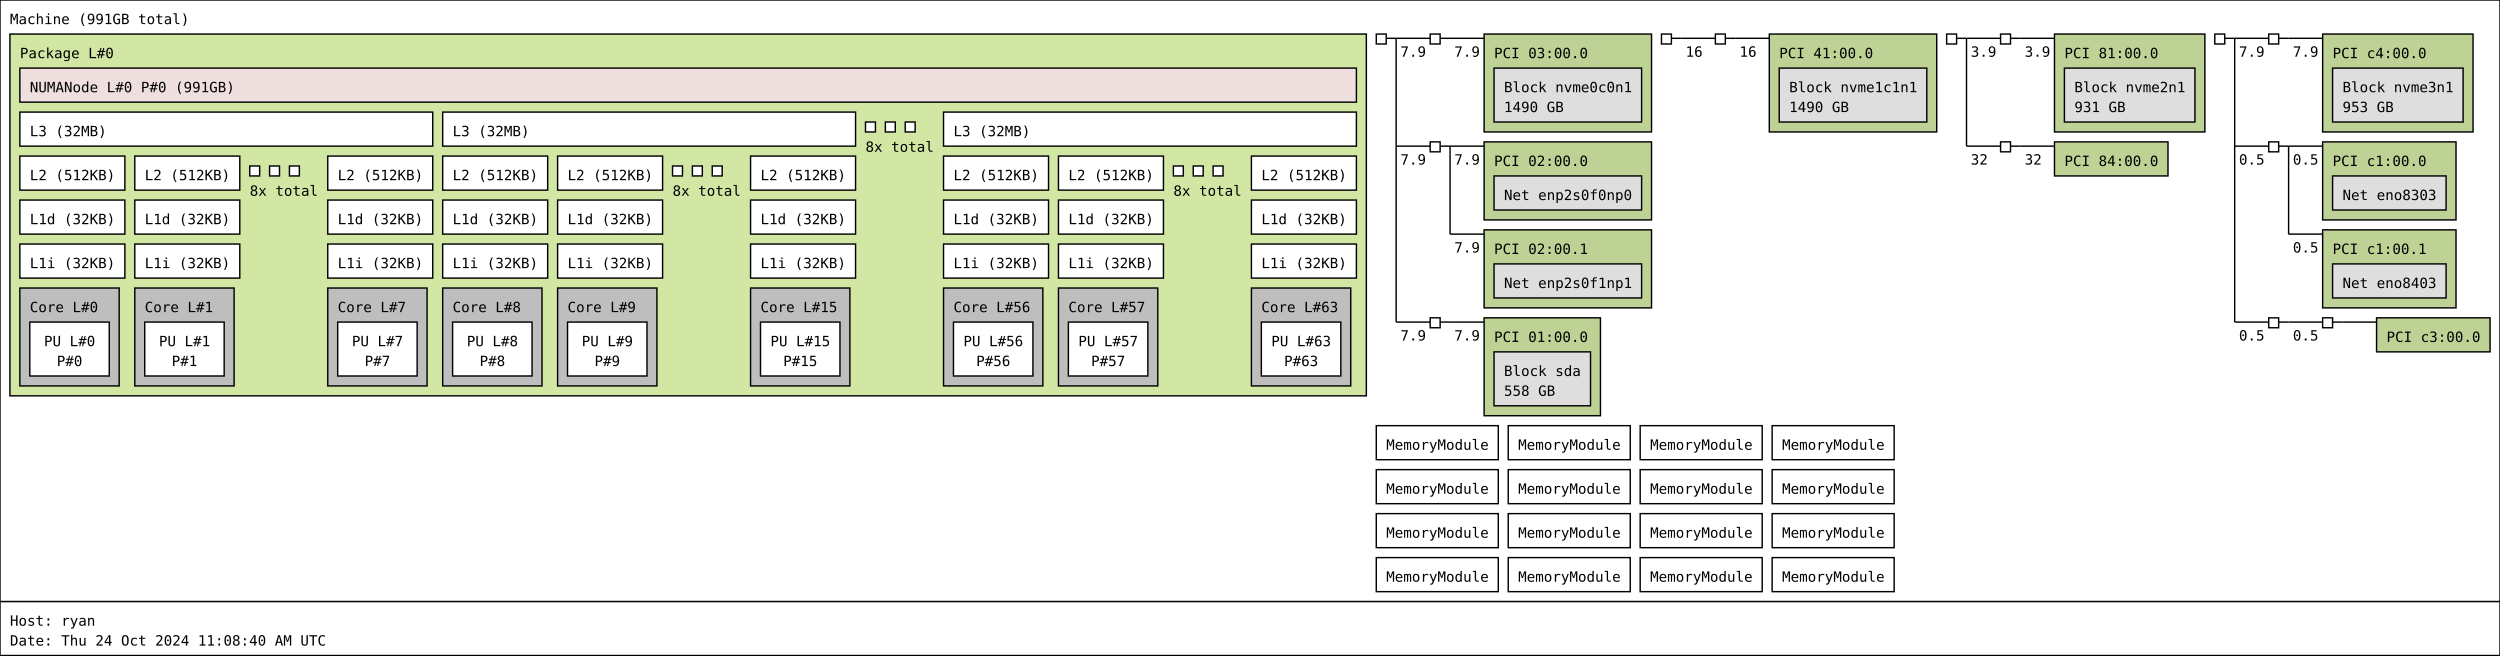
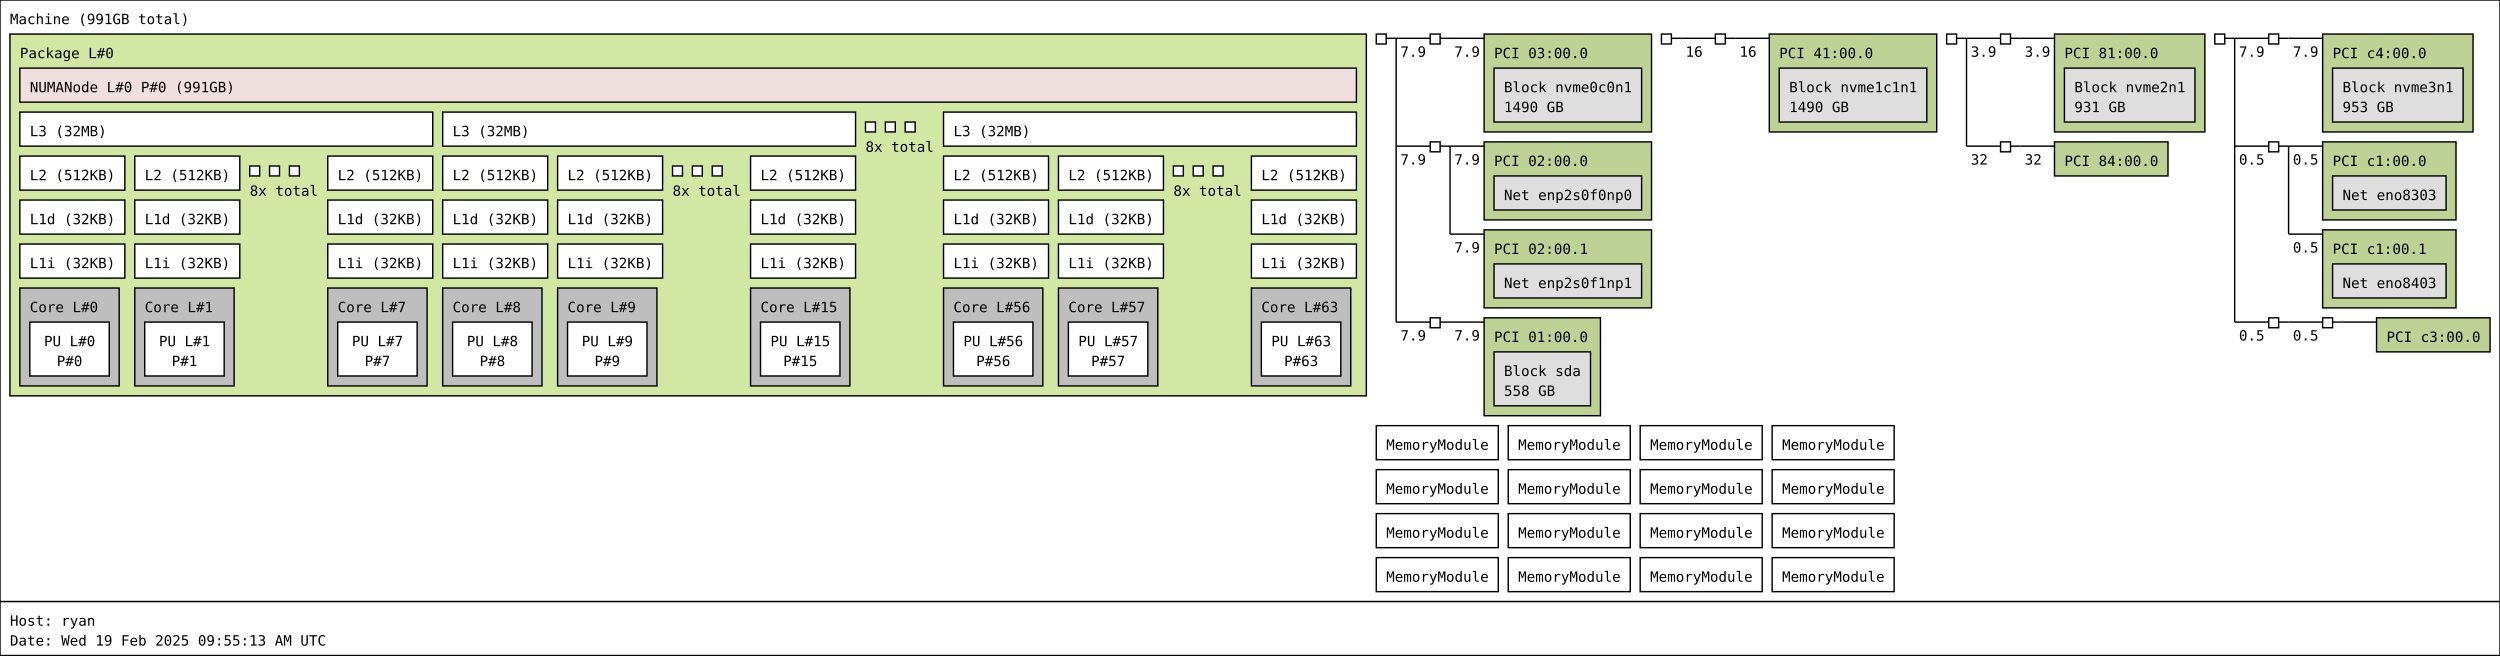
<svg xmlns="http://www.w3.org/2000/svg" width="1762px" height="462px" viewBox="0 0 1762px 462px" version="1.1">
  <rect id="Machine_0_rect" class="Machine" x="0" y="0" width="1762" height="424" fill="rgb(255,255,255)" stroke="rgb(0,0,0)" stroke-width="1" />
  <text id="Machine_0_text" class="Machine" font-family="Monospace" x="7" y="17" fill="rgb(0,0,0)" font-size="10px">Machine (991GB total)</text>
  <rect id="Package_0_rect" class="Package" x="7" y="24" width="956" height="255" fill="rgb(210,231,164)" stroke="rgb(0,0,0)" stroke-width="1" />
  <text id="Package_0_text" class="Package" font-family="Monospace" x="14" y="41" fill="rgb(0,0,0)" font-size="10px">Package L#0</text>
  <rect id="L3_0_rect" class="L3" x="14" y="79" width="291" height="24" fill="rgb(255,255,255)" stroke="rgb(0,0,0)" stroke-width="1" />
  <text id="L3_0_text" class="L3" font-family="Monospace" x="21" y="96" fill="rgb(0,0,0)" font-size="10px">L3 (32MB)</text>
  <rect id="L2_0_rect" class="L2" x="14" y="110" width="74" height="24" fill="rgb(255,255,255)" stroke="rgb(0,0,0)" stroke-width="1" />
  <text id="L2_0_text" class="L2" font-family="Monospace" x="21" y="127" fill="rgb(0,0,0)" font-size="10px">L2 (512KB)</text>
  <rect id="L1d_0_rect" class="L1d" x="14" y="141" width="74" height="24" fill="rgb(255,255,255)" stroke="rgb(0,0,0)" stroke-width="1" />
  <text id="L1d_0_text" class="L1d" font-family="Monospace" x="21" y="158" fill="rgb(0,0,0)" font-size="10px">L1d (32KB)</text>
  <rect id="L1i_0_rect" class="L1i" x="14" y="172" width="74" height="24" fill="rgb(255,255,255)" stroke="rgb(0,0,0)" stroke-width="1" />
  <text id="L1i_0_text" class="L1i" font-family="Monospace" x="21" y="189" fill="rgb(0,0,0)" font-size="10px">L1i (32KB)</text>
  <rect id="Core_0_rect" class="Core" x="14" y="203" width="70" height="69" fill="rgb(190,190,190)" stroke="rgb(0,0,0)" stroke-width="1" />
  <text id="Core_0_text" class="Core" font-family="Monospace" x="21" y="220" fill="rgb(0,0,0)" font-size="10px">Core L#0</text>
  <rect id="PU_0_rect" class="PU" x="21" y="227" width="56" height="38" fill="rgb(255,255,255)" stroke="rgb(0,0,0)" stroke-width="1" />
  <text id="PU_0_text" class="PU" font-family="Monospace" x="31" y="244" fill="rgb(0,0,0)" font-size="10px">PU L#0</text>
  <text id="PU_0_text_1" class="PU" font-family="Monospace" x="40" y="258" fill="rgb(0,0,0)" font-size="10px">P#0</text>
  <rect id="L2_1_rect" class="L2" x="95" y="110" width="74" height="24" fill="rgb(255,255,255)" stroke="rgb(0,0,0)" stroke-width="1" />
  <text id="L2_1_text" class="L2" font-family="Monospace" x="102" y="127" fill="rgb(0,0,0)" font-size="10px">L2 (512KB)</text>
  <rect id="L1d_1_rect" class="L1d" x="95" y="141" width="74" height="24" fill="rgb(255,255,255)" stroke="rgb(0,0,0)" stroke-width="1" />
  <text id="L1d_1_text" class="L1d" font-family="Monospace" x="102" y="158" fill="rgb(0,0,0)" font-size="10px">L1d (32KB)</text>
  <rect id="L1i_1_rect" class="L1i" x="95" y="172" width="74" height="24" fill="rgb(255,255,255)" stroke="rgb(0,0,0)" stroke-width="1" />
  <text id="L1i_1_text" class="L1i" font-family="Monospace" x="102" y="189" fill="rgb(0,0,0)" font-size="10px">L1i (32KB)</text>
  <rect id="Core_1_rect" class="Core" x="95" y="203" width="70" height="69" fill="rgb(190,190,190)" stroke="rgb(0,0,0)" stroke-width="1" />
  <text id="Core_1_text" class="Core" font-family="Monospace" x="102" y="220" fill="rgb(0,0,0)" font-size="10px">Core L#1</text>
  <rect id="PU_1_rect" class="PU" x="102" y="227" width="56" height="38" fill="rgb(255,255,255)" stroke="rgb(0,0,0)" stroke-width="1" />
  <text id="PU_1_text" class="PU" font-family="Monospace" x="112" y="244" fill="rgb(0,0,0)" font-size="10px">PU L#1</text>
  <text id="PU_1_text_1" class="PU" font-family="Monospace" x="121" y="258" fill="rgb(0,0,0)" font-size="10px">P#1</text>
  <rect id="L2_2_rect" class="L2" x="176" y="117" width="7" height="7" fill="rgb(255,255,255)" stroke="rgb(0,0,0)" stroke-width="1" />
  <rect id="L2_2_rect" class="L2" x="190" y="117" width="7" height="7" fill="rgb(255,255,255)" stroke="rgb(0,0,0)" stroke-width="1" />
  <rect id="L2_2_rect" class="L2" x="204" y="117" width="7" height="7" fill="rgb(255,255,255)" stroke="rgb(0,0,0)" stroke-width="1" />
  <text id="L2_2_text" class="L2" font-family="Monospace" x="176" y="138" fill="rgb(0,0,0)" font-size="10px">8x total</text>
  <rect id="L2_7_rect" class="L2" x="231" y="110" width="74" height="24" fill="rgb(255,255,255)" stroke="rgb(0,0,0)" stroke-width="1" />
  <text id="L2_7_text" class="L2" font-family="Monospace" x="238" y="127" fill="rgb(0,0,0)" font-size="10px">L2 (512KB)</text>
  <rect id="L1d_7_rect" class="L1d" x="231" y="141" width="74" height="24" fill="rgb(255,255,255)" stroke="rgb(0,0,0)" stroke-width="1" />
  <text id="L1d_7_text" class="L1d" font-family="Monospace" x="238" y="158" fill="rgb(0,0,0)" font-size="10px">L1d (32KB)</text>
  <rect id="L1i_7_rect" class="L1i" x="231" y="172" width="74" height="24" fill="rgb(255,255,255)" stroke="rgb(0,0,0)" stroke-width="1" />
  <text id="L1i_7_text" class="L1i" font-family="Monospace" x="238" y="189" fill="rgb(0,0,0)" font-size="10px">L1i (32KB)</text>
  <rect id="Core_7_rect" class="Core" x="231" y="203" width="70" height="69" fill="rgb(190,190,190)" stroke="rgb(0,0,0)" stroke-width="1" />
  <text id="Core_7_text" class="Core" font-family="Monospace" x="238" y="220" fill="rgb(0,0,0)" font-size="10px">Core L#7</text>
  <rect id="PU_7_rect" class="PU" x="238" y="227" width="56" height="38" fill="rgb(255,255,255)" stroke="rgb(0,0,0)" stroke-width="1" />
  <text id="PU_7_text" class="PU" font-family="Monospace" x="248" y="244" fill="rgb(0,0,0)" font-size="10px">PU L#7</text>
  <text id="PU_7_text_1" class="PU" font-family="Monospace" x="257" y="258" fill="rgb(0,0,0)" font-size="10px">P#7</text>
  <rect id="L3_1_rect" class="L3" x="312" y="79" width="291" height="24" fill="rgb(255,255,255)" stroke="rgb(0,0,0)" stroke-width="1" />
  <text id="L3_1_text" class="L3" font-family="Monospace" x="319" y="96" fill="rgb(0,0,0)" font-size="10px">L3 (32MB)</text>
  <rect id="L2_8_rect" class="L2" x="312" y="110" width="74" height="24" fill="rgb(255,255,255)" stroke="rgb(0,0,0)" stroke-width="1" />
  <text id="L2_8_text" class="L2" font-family="Monospace" x="319" y="127" fill="rgb(0,0,0)" font-size="10px">L2 (512KB)</text>
  <rect id="L1d_8_rect" class="L1d" x="312" y="141" width="74" height="24" fill="rgb(255,255,255)" stroke="rgb(0,0,0)" stroke-width="1" />
  <text id="L1d_8_text" class="L1d" font-family="Monospace" x="319" y="158" fill="rgb(0,0,0)" font-size="10px">L1d (32KB)</text>
  <rect id="L1i_8_rect" class="L1i" x="312" y="172" width="74" height="24" fill="rgb(255,255,255)" stroke="rgb(0,0,0)" stroke-width="1" />
  <text id="L1i_8_text" class="L1i" font-family="Monospace" x="319" y="189" fill="rgb(0,0,0)" font-size="10px">L1i (32KB)</text>
  <rect id="Core_8_rect" class="Core" x="312" y="203" width="70" height="69" fill="rgb(190,190,190)" stroke="rgb(0,0,0)" stroke-width="1" />
  <text id="Core_8_text" class="Core" font-family="Monospace" x="319" y="220" fill="rgb(0,0,0)" font-size="10px">Core L#8</text>
  <rect id="PU_8_rect" class="PU" x="319" y="227" width="56" height="38" fill="rgb(255,255,255)" stroke="rgb(0,0,0)" stroke-width="1" />
  <text id="PU_8_text" class="PU" font-family="Monospace" x="329" y="244" fill="rgb(0,0,0)" font-size="10px">PU L#8</text>
  <text id="PU_8_text_1" class="PU" font-family="Monospace" x="338" y="258" fill="rgb(0,0,0)" font-size="10px">P#8</text>
  <rect id="L2_9_rect" class="L2" x="393" y="110" width="74" height="24" fill="rgb(255,255,255)" stroke="rgb(0,0,0)" stroke-width="1" />
  <text id="L2_9_text" class="L2" font-family="Monospace" x="400" y="127" fill="rgb(0,0,0)" font-size="10px">L2 (512KB)</text>
  <rect id="L1d_9_rect" class="L1d" x="393" y="141" width="74" height="24" fill="rgb(255,255,255)" stroke="rgb(0,0,0)" stroke-width="1" />
  <text id="L1d_9_text" class="L1d" font-family="Monospace" x="400" y="158" fill="rgb(0,0,0)" font-size="10px">L1d (32KB)</text>
  <rect id="L1i_9_rect" class="L1i" x="393" y="172" width="74" height="24" fill="rgb(255,255,255)" stroke="rgb(0,0,0)" stroke-width="1" />
  <text id="L1i_9_text" class="L1i" font-family="Monospace" x="400" y="189" fill="rgb(0,0,0)" font-size="10px">L1i (32KB)</text>
  <rect id="Core_9_rect" class="Core" x="393" y="203" width="70" height="69" fill="rgb(190,190,190)" stroke="rgb(0,0,0)" stroke-width="1" />
  <text id="Core_9_text" class="Core" font-family="Monospace" x="400" y="220" fill="rgb(0,0,0)" font-size="10px">Core L#9</text>
  <rect id="PU_9_rect" class="PU" x="400" y="227" width="56" height="38" fill="rgb(255,255,255)" stroke="rgb(0,0,0)" stroke-width="1" />
  <text id="PU_9_text" class="PU" font-family="Monospace" x="410" y="244" fill="rgb(0,0,0)" font-size="10px">PU L#9</text>
  <text id="PU_9_text_1" class="PU" font-family="Monospace" x="419" y="258" fill="rgb(0,0,0)" font-size="10px">P#9</text>
  <rect id="L2_10_rect" class="L2" x="474" y="117" width="7" height="7" fill="rgb(255,255,255)" stroke="rgb(0,0,0)" stroke-width="1" />
  <rect id="L2_10_rect" class="L2" x="488" y="117" width="7" height="7" fill="rgb(255,255,255)" stroke="rgb(0,0,0)" stroke-width="1" />
  <rect id="L2_10_rect" class="L2" x="502" y="117" width="7" height="7" fill="rgb(255,255,255)" stroke="rgb(0,0,0)" stroke-width="1" />
  <text id="L2_10_text" class="L2" font-family="Monospace" x="474" y="138" fill="rgb(0,0,0)" font-size="10px">8x total</text>
  <rect id="L2_15_rect" class="L2" x="529" y="110" width="74" height="24" fill="rgb(255,255,255)" stroke="rgb(0,0,0)" stroke-width="1" />
  <text id="L2_15_text" class="L2" font-family="Monospace" x="536" y="127" fill="rgb(0,0,0)" font-size="10px">L2 (512KB)</text>
  <rect id="L1d_15_rect" class="L1d" x="529" y="141" width="74" height="24" fill="rgb(255,255,255)" stroke="rgb(0,0,0)" stroke-width="1" />
  <text id="L1d_15_text" class="L1d" font-family="Monospace" x="536" y="158" fill="rgb(0,0,0)" font-size="10px">L1d (32KB)</text>
  <rect id="L1i_15_rect" class="L1i" x="529" y="172" width="74" height="24" fill="rgb(255,255,255)" stroke="rgb(0,0,0)" stroke-width="1" />
  <text id="L1i_15_text" class="L1i" font-family="Monospace" x="536" y="189" fill="rgb(0,0,0)" font-size="10px">L1i (32KB)</text>
  <rect id="Core_15_rect" class="Core" x="529" y="203" width="70" height="69" fill="rgb(190,190,190)" stroke="rgb(0,0,0)" stroke-width="1" />
  <text id="Core_15_text" class="Core" font-family="Monospace" x="536" y="220" fill="rgb(0,0,0)" font-size="10px">Core L#15</text>
  <rect id="PU_15_rect" class="PU" x="536" y="227" width="56" height="38" fill="rgb(255,255,255)" stroke="rgb(0,0,0)" stroke-width="1" />
  <text id="PU_15_text" class="PU" font-family="Monospace" x="543" y="244" fill="rgb(0,0,0)" font-size="10px">PU L#15</text>
  <text id="PU_15_text_1" class="PU" font-family="Monospace" x="552" y="258" fill="rgb(0,0,0)" font-size="10px">P#15</text>
  <rect id="L3_2_rect" class="L3" x="610" y="86" width="7" height="7" fill="rgb(255,255,255)" stroke="rgb(0,0,0)" stroke-width="1" />
  <rect id="L3_2_rect" class="L3" x="624" y="86" width="7" height="7" fill="rgb(255,255,255)" stroke="rgb(0,0,0)" stroke-width="1" />
  <rect id="L3_2_rect" class="L3" x="638" y="86" width="7" height="7" fill="rgb(255,255,255)" stroke="rgb(0,0,0)" stroke-width="1" />
  <text id="L3_2_text" class="L3" font-family="Monospace" x="610" y="107" fill="rgb(0,0,0)" font-size="10px">8x total</text>
  <rect id="L3_7_rect" class="L3" x="665" y="79" width="291" height="24" fill="rgb(255,255,255)" stroke="rgb(0,0,0)" stroke-width="1" />
  <text id="L3_7_text" class="L3" font-family="Monospace" x="672" y="96" fill="rgb(0,0,0)" font-size="10px">L3 (32MB)</text>
  <rect id="L2_56_rect" class="L2" x="665" y="110" width="74" height="24" fill="rgb(255,255,255)" stroke="rgb(0,0,0)" stroke-width="1" />
  <text id="L2_56_text" class="L2" font-family="Monospace" x="672" y="127" fill="rgb(0,0,0)" font-size="10px">L2 (512KB)</text>
  <rect id="L1d_56_rect" class="L1d" x="665" y="141" width="74" height="24" fill="rgb(255,255,255)" stroke="rgb(0,0,0)" stroke-width="1" />
  <text id="L1d_56_text" class="L1d" font-family="Monospace" x="672" y="158" fill="rgb(0,0,0)" font-size="10px">L1d (32KB)</text>
  <rect id="L1i_56_rect" class="L1i" x="665" y="172" width="74" height="24" fill="rgb(255,255,255)" stroke="rgb(0,0,0)" stroke-width="1" />
  <text id="L1i_56_text" class="L1i" font-family="Monospace" x="672" y="189" fill="rgb(0,0,0)" font-size="10px">L1i (32KB)</text>
  <rect id="Core_56_rect" class="Core" x="665" y="203" width="70" height="69" fill="rgb(190,190,190)" stroke="rgb(0,0,0)" stroke-width="1" />
  <text id="Core_56_text" class="Core" font-family="Monospace" x="672" y="220" fill="rgb(0,0,0)" font-size="10px">Core L#56</text>
  <rect id="PU_56_rect" class="PU" x="672" y="227" width="56" height="38" fill="rgb(255,255,255)" stroke="rgb(0,0,0)" stroke-width="1" />
  <text id="PU_56_text" class="PU" font-family="Monospace" x="679" y="244" fill="rgb(0,0,0)" font-size="10px">PU L#56</text>
  <text id="PU_56_text_1" class="PU" font-family="Monospace" x="688" y="258" fill="rgb(0,0,0)" font-size="10px">P#56</text>
  <rect id="L2_57_rect" class="L2" x="746" y="110" width="74" height="24" fill="rgb(255,255,255)" stroke="rgb(0,0,0)" stroke-width="1" />
  <text id="L2_57_text" class="L2" font-family="Monospace" x="753" y="127" fill="rgb(0,0,0)" font-size="10px">L2 (512KB)</text>
  <rect id="L1d_57_rect" class="L1d" x="746" y="141" width="74" height="24" fill="rgb(255,255,255)" stroke="rgb(0,0,0)" stroke-width="1" />
  <text id="L1d_57_text" class="L1d" font-family="Monospace" x="753" y="158" fill="rgb(0,0,0)" font-size="10px">L1d (32KB)</text>
  <rect id="L1i_57_rect" class="L1i" x="746" y="172" width="74" height="24" fill="rgb(255,255,255)" stroke="rgb(0,0,0)" stroke-width="1" />
  <text id="L1i_57_text" class="L1i" font-family="Monospace" x="753" y="189" fill="rgb(0,0,0)" font-size="10px">L1i (32KB)</text>
  <rect id="Core_57_rect" class="Core" x="746" y="203" width="70" height="69" fill="rgb(190,190,190)" stroke="rgb(0,0,0)" stroke-width="1" />
  <text id="Core_57_text" class="Core" font-family="Monospace" x="753" y="220" fill="rgb(0,0,0)" font-size="10px">Core L#57</text>
  <rect id="PU_57_rect" class="PU" x="753" y="227" width="56" height="38" fill="rgb(255,255,255)" stroke="rgb(0,0,0)" stroke-width="1" />
  <text id="PU_57_text" class="PU" font-family="Monospace" x="760" y="244" fill="rgb(0,0,0)" font-size="10px">PU L#57</text>
  <text id="PU_57_text_1" class="PU" font-family="Monospace" x="769" y="258" fill="rgb(0,0,0)" font-size="10px">P#57</text>
  <rect id="L2_58_rect" class="L2" x="827" y="117" width="7" height="7" fill="rgb(255,255,255)" stroke="rgb(0,0,0)" stroke-width="1" />
  <rect id="L2_58_rect" class="L2" x="841" y="117" width="7" height="7" fill="rgb(255,255,255)" stroke="rgb(0,0,0)" stroke-width="1" />
  <rect id="L2_58_rect" class="L2" x="855" y="117" width="7" height="7" fill="rgb(255,255,255)" stroke="rgb(0,0,0)" stroke-width="1" />
  <text id="L2_58_text" class="L2" font-family="Monospace" x="827" y="138" fill="rgb(0,0,0)" font-size="10px">8x total</text>
  <rect id="L2_63_rect" class="L2" x="882" y="110" width="74" height="24" fill="rgb(255,255,255)" stroke="rgb(0,0,0)" stroke-width="1" />
  <text id="L2_63_text" class="L2" font-family="Monospace" x="889" y="127" fill="rgb(0,0,0)" font-size="10px">L2 (512KB)</text>
  <rect id="L1d_63_rect" class="L1d" x="882" y="141" width="74" height="24" fill="rgb(255,255,255)" stroke="rgb(0,0,0)" stroke-width="1" />
  <text id="L1d_63_text" class="L1d" font-family="Monospace" x="889" y="158" fill="rgb(0,0,0)" font-size="10px">L1d (32KB)</text>
  <rect id="L1i_63_rect" class="L1i" x="882" y="172" width="74" height="24" fill="rgb(255,255,255)" stroke="rgb(0,0,0)" stroke-width="1" />
  <text id="L1i_63_text" class="L1i" font-family="Monospace" x="889" y="189" fill="rgb(0,0,0)" font-size="10px">L1i (32KB)</text>
  <rect id="Core_63_rect" class="Core" x="882" y="203" width="70" height="69" fill="rgb(190,190,190)" stroke="rgb(0,0,0)" stroke-width="1" />
  <text id="Core_63_text" class="Core" font-family="Monospace" x="889" y="220" fill="rgb(0,0,0)" font-size="10px">Core L#63</text>
  <rect id="PU_63_rect" class="PU" x="889" y="227" width="56" height="38" fill="rgb(255,255,255)" stroke="rgb(0,0,0)" stroke-width="1" />
  <text id="PU_63_text" class="PU" font-family="Monospace" x="896" y="244" fill="rgb(0,0,0)" font-size="10px">PU L#63</text>
  <text id="PU_63_text_1" class="PU" font-family="Monospace" x="905" y="258" fill="rgb(0,0,0)" font-size="10px">P#63</text>
  <rect id="NUMANode_0_rect" class="NUMANode" x="14" y="48" width="942" height="24" fill="rgb(239,223,222)" stroke="rgb(0,0,0)" stroke-width="1" />
  <text id="NUMANode_0_text" class="NUMANode" font-family="Monospace" x="21" y="65" fill="rgb(0,0,0)" font-size="10px">NUMANode L#0 P#0 (991GB)</text>
  <rect id="HostBridge_0_rect" class="HostBridge" x="970" y="24" width="7" height="7" fill="rgb(255,255,255)" stroke="rgb(0,0,0)" stroke-width="1" />
  <line id="HostBridge_0_line" class="HostBridge" x1="977" y1="27" x2="984" y2="27" stroke="rgb(0,0,0)" stroke-width="1" />
  <line id="HostBridge_0_line_2" class="HostBridge" x1="984" y1="27" x2="1008" y2="27" stroke="rgb(0,0,0)" stroke-width="1" />
  <text id="HostBridge_0_text_2" class="HostBridge" font-family="Monospace" x="987" y="40" fill="rgb(0,0,0)" font-size="10px">7.9</text>
  <line id="HostBridge_0_line_3" class="HostBridge" x1="984" y1="103" x2="1008" y2="103" stroke="rgb(0,0,0)" stroke-width="1" />
  <text id="HostBridge_0_text_3" class="HostBridge" font-family="Monospace" x="987" y="116" fill="rgb(0,0,0)" font-size="10px">7.9</text>
  <line id="HostBridge_0_line_4" class="HostBridge" x1="984" y1="227" x2="1008" y2="227" stroke="rgb(0,0,0)" stroke-width="1" />
  <text id="HostBridge_0_text_4" class="HostBridge" font-family="Monospace" x="987" y="240" fill="rgb(0,0,0)" font-size="10px">7.9</text>
  <line id="HostBridge_0_line_1" class="HostBridge" x1="984" y1="27" x2="984" y2="227" stroke="rgb(0,0,0)" stroke-width="1" />
  <rect id="PCIBridge_1_rect" class="PCIBridge" x="1008" y="24" width="7" height="7" fill="rgb(255,255,255)" stroke="rgb(0,0,0)" stroke-width="1" />
  <line id="PCIBridge_1_line" class="PCIBridge" x1="1015" y1="27" x2="1022" y2="27" stroke="rgb(0,0,0)" stroke-width="1" />
  <line id="PCIBridge_1_line_2" class="PCIBridge" x1="1022" y1="27" x2="1046" y2="27" stroke="rgb(0,0,0)" stroke-width="1" />
  <text id="PCIBridge_1_text_2" class="PCIBridge" font-family="Monospace" x="1025" y="40" fill="rgb(0,0,0)" font-size="10px">7.9</text>
  <line id="PCIBridge_1_line_1" class="PCIBridge" x1="1022" y1="27" x2="1022" y2="27" stroke="rgb(0,0,0)" stroke-width="1" />
  <rect id="PCI_0_rect" class="PCI" x="1046" y="24" width="118" height="69" fill="rgb(190,210,149)" stroke="rgb(0,0,0)" stroke-width="1" />
  <text id="PCI_0_text" class="PCI" font-family="Monospace" x="1053" y="41" fill="rgb(0,0,0)" font-size="10px">PCI 03:00.0</text>
  <rect id="Block_0_rect" class="Block" x="1053" y="48" width="104" height="38" fill="rgb(222,222,222)" stroke="rgb(0,0,0)" stroke-width="1" />
  <text id="Block_0_text" class="Block" font-family="Monospace" x="1060" y="65" fill="rgb(0,0,0)" font-size="10px">Block nvme0c0n1</text>
  <text id="Block_0_text_1" class="Block" font-family="Monospace" x="1060" y="79" fill="rgb(0,0,0)" font-size="10px">1490 GB</text>
  <rect id="PCIBridge_2_rect" class="PCIBridge" x="1008" y="100" width="7" height="7" fill="rgb(255,255,255)" stroke="rgb(0,0,0)" stroke-width="1" />
  <line id="PCIBridge_2_line" class="PCIBridge" x1="1015" y1="103" x2="1022" y2="103" stroke="rgb(0,0,0)" stroke-width="1" />
  <line id="PCIBridge_2_line_2" class="PCIBridge" x1="1022" y1="103" x2="1046" y2="103" stroke="rgb(0,0,0)" stroke-width="1" />
  <text id="PCIBridge_2_text_2" class="PCIBridge" font-family="Monospace" x="1025" y="116" fill="rgb(0,0,0)" font-size="10px">7.9</text>
  <line id="PCIBridge_2_line_3" class="PCIBridge" x1="1022" y1="165" x2="1046" y2="165" stroke="rgb(0,0,0)" stroke-width="1" />
  <text id="PCIBridge_2_text_3" class="PCIBridge" font-family="Monospace" x="1025" y="178" fill="rgb(0,0,0)" font-size="10px">7.9</text>
  <line id="PCIBridge_2_line_1" class="PCIBridge" x1="1022" y1="103" x2="1022" y2="165" stroke="rgb(0,0,0)" stroke-width="1" />
  <rect id="PCI_1_rect" class="PCI" x="1046" y="100" width="118" height="55" fill="rgb(190,210,149)" stroke="rgb(0,0,0)" stroke-width="1" />
  <text id="PCI_1_text" class="PCI" font-family="Monospace" x="1053" y="117" fill="rgb(0,0,0)" font-size="10px">PCI 02:00.0</text>
  <rect id="Net_1_rect" class="Net" x="1053" y="124" width="104" height="24" fill="rgb(222,222,222)" stroke="rgb(0,0,0)" stroke-width="1" />
  <text id="Net_1_text" class="Net" font-family="Monospace" x="1060" y="141" fill="rgb(0,0,0)" font-size="10px">Net enp2s0f0np0</text>
  <rect id="PCI_2_rect" class="PCI" x="1046" y="162" width="118" height="55" fill="rgb(190,210,149)" stroke="rgb(0,0,0)" stroke-width="1" />
  <text id="PCI_2_text" class="PCI" font-family="Monospace" x="1053" y="179" fill="rgb(0,0,0)" font-size="10px">PCI 02:00.1</text>
  <rect id="Net_2_rect" class="Net" x="1053" y="186" width="104" height="24" fill="rgb(222,222,222)" stroke="rgb(0,0,0)" stroke-width="1" />
  <text id="Net_2_text" class="Net" font-family="Monospace" x="1060" y="203" fill="rgb(0,0,0)" font-size="10px">Net enp2s0f1np1</text>
  <rect id="PCIBridge_3_rect" class="PCIBridge" x="1008" y="224" width="7" height="7" fill="rgb(255,255,255)" stroke="rgb(0,0,0)" stroke-width="1" />
  <line id="PCIBridge_3_line" class="PCIBridge" x1="1015" y1="227" x2="1022" y2="227" stroke="rgb(0,0,0)" stroke-width="1" />
  <line id="PCIBridge_3_line_2" class="PCIBridge" x1="1022" y1="227" x2="1046" y2="227" stroke="rgb(0,0,0)" stroke-width="1" />
  <text id="PCIBridge_3_text_2" class="PCIBridge" font-family="Monospace" x="1025" y="240" fill="rgb(0,0,0)" font-size="10px">7.9</text>
  <line id="PCIBridge_3_line_1" class="PCIBridge" x1="1022" y1="227" x2="1022" y2="227" stroke="rgb(0,0,0)" stroke-width="1" />
  <rect id="PCI_3_rect" class="PCI" x="1046" y="224" width="82" height="69" fill="rgb(190,210,149)" stroke="rgb(0,0,0)" stroke-width="1" />
  <text id="PCI_3_text" class="PCI" font-family="Monospace" x="1053" y="241" fill="rgb(0,0,0)" font-size="10px">PCI 01:00.0</text>
  <rect id="Block_3_rect" class="Block" x="1053" y="248" width="68" height="38" fill="rgb(222,222,222)" stroke="rgb(0,0,0)" stroke-width="1" />
  <text id="Block_3_text" class="Block" font-family="Monospace" x="1060" y="265" fill="rgb(0,0,0)" font-size="10px">Block sda</text>
  <text id="Block_3_text_1" class="Block" font-family="Monospace" x="1060" y="279" fill="rgb(0,0,0)" font-size="10px">558 GB</text>
  <rect id="HostBridge_4_rect" class="HostBridge" x="1171" y="24" width="7" height="7" fill="rgb(255,255,255)" stroke="rgb(0,0,0)" stroke-width="1" />
  <line id="HostBridge_4_line" class="HostBridge" x1="1178" y1="27" x2="1185" y2="27" stroke="rgb(0,0,0)" stroke-width="1" />
  <line id="HostBridge_4_line_2" class="HostBridge" x1="1185" y1="27" x2="1209" y2="27" stroke="rgb(0,0,0)" stroke-width="1" />
  <text id="HostBridge_4_text_2" class="HostBridge" font-family="Monospace" x="1188" y="40" fill="rgb(0,0,0)" font-size="10px">16</text>
  <line id="HostBridge_4_line_1" class="HostBridge" x1="1185" y1="27" x2="1185" y2="27" stroke="rgb(0,0,0)" stroke-width="1" />
  <rect id="PCIBridge_5_rect" class="PCIBridge" x="1209" y="24" width="7" height="7" fill="rgb(255,255,255)" stroke="rgb(0,0,0)" stroke-width="1" />
  <line id="PCIBridge_5_line" class="PCIBridge" x1="1216" y1="27" x2="1223" y2="27" stroke="rgb(0,0,0)" stroke-width="1" />
  <line id="PCIBridge_5_line_2" class="PCIBridge" x1="1223" y1="27" x2="1247" y2="27" stroke="rgb(0,0,0)" stroke-width="1" />
  <text id="PCIBridge_5_text_2" class="PCIBridge" font-family="Monospace" x="1226" y="40" fill="rgb(0,0,0)" font-size="10px">16</text>
  <line id="PCIBridge_5_line_1" class="PCIBridge" x1="1223" y1="27" x2="1223" y2="27" stroke="rgb(0,0,0)" stroke-width="1" />
  <rect id="PCI_4_rect" class="PCI" x="1247" y="24" width="118" height="69" fill="rgb(190,210,149)" stroke="rgb(0,0,0)" stroke-width="1" />
  <text id="PCI_4_text" class="PCI" font-family="Monospace" x="1254" y="41" fill="rgb(0,0,0)" font-size="10px">PCI 41:00.0</text>
  <rect id="Block_4_rect" class="Block" x="1254" y="48" width="104" height="38" fill="rgb(222,222,222)" stroke="rgb(0,0,0)" stroke-width="1" />
  <text id="Block_4_text" class="Block" font-family="Monospace" x="1261" y="65" fill="rgb(0,0,0)" font-size="10px">Block nvme1c1n1</text>
  <text id="Block_4_text_1" class="Block" font-family="Monospace" x="1261" y="79" fill="rgb(0,0,0)" font-size="10px">1490 GB</text>
  <rect id="HostBridge_6_rect" class="HostBridge" x="1372" y="24" width="7" height="7" fill="rgb(255,255,255)" stroke="rgb(0,0,0)" stroke-width="1" />
  <line id="HostBridge_6_line" class="HostBridge" x1="1379" y1="27" x2="1386" y2="27" stroke="rgb(0,0,0)" stroke-width="1" />
  <line id="HostBridge_6_line_2" class="HostBridge" x1="1386" y1="27" x2="1410" y2="27" stroke="rgb(0,0,0)" stroke-width="1" />
  <text id="HostBridge_6_text_2" class="HostBridge" font-family="Monospace" x="1389" y="40" fill="rgb(0,0,0)" font-size="10px">3.9</text>
  <line id="HostBridge_6_line_3" class="HostBridge" x1="1386" y1="103" x2="1410" y2="103" stroke="rgb(0,0,0)" stroke-width="1" />
  <text id="HostBridge_6_text_3" class="HostBridge" font-family="Monospace" x="1389" y="116" fill="rgb(0,0,0)" font-size="10px">32</text>
  <line id="HostBridge_6_line_1" class="HostBridge" x1="1386" y1="27" x2="1386" y2="103" stroke="rgb(0,0,0)" stroke-width="1" />
  <rect id="PCIBridge_7_rect" class="PCIBridge" x="1410" y="24" width="7" height="7" fill="rgb(255,255,255)" stroke="rgb(0,0,0)" stroke-width="1" />
  <line id="PCIBridge_7_line" class="PCIBridge" x1="1417" y1="27" x2="1424" y2="27" stroke="rgb(0,0,0)" stroke-width="1" />
  <line id="PCIBridge_7_line_2" class="PCIBridge" x1="1424" y1="27" x2="1448" y2="27" stroke="rgb(0,0,0)" stroke-width="1" />
  <text id="PCIBridge_7_text_2" class="PCIBridge" font-family="Monospace" x="1427" y="40" fill="rgb(0,0,0)" font-size="10px">3.9</text>
  <line id="PCIBridge_7_line_1" class="PCIBridge" x1="1424" y1="27" x2="1424" y2="27" stroke="rgb(0,0,0)" stroke-width="1" />
  <rect id="PCI_5_rect" class="PCI" x="1448" y="24" width="106" height="69" fill="rgb(190,210,149)" stroke="rgb(0,0,0)" stroke-width="1" />
  <text id="PCI_5_text" class="PCI" font-family="Monospace" x="1455" y="41" fill="rgb(0,0,0)" font-size="10px">PCI 81:00.0</text>
  <rect id="Block_5_rect" class="Block" x="1455" y="48" width="92" height="38" fill="rgb(222,222,222)" stroke="rgb(0,0,0)" stroke-width="1" />
  <text id="Block_5_text" class="Block" font-family="Monospace" x="1462" y="65" fill="rgb(0,0,0)" font-size="10px">Block nvme2n1</text>
  <text id="Block_5_text_1" class="Block" font-family="Monospace" x="1462" y="79" fill="rgb(0,0,0)" font-size="10px">931 GB</text>
  <rect id="PCIBridge_8_rect" class="PCIBridge" x="1410" y="100" width="7" height="7" fill="rgb(255,255,255)" stroke="rgb(0,0,0)" stroke-width="1" />
  <line id="PCIBridge_8_line" class="PCIBridge" x1="1417" y1="103" x2="1424" y2="103" stroke="rgb(0,0,0)" stroke-width="1" />
  <line id="PCIBridge_8_line_2" class="PCIBridge" x1="1424" y1="103" x2="1448" y2="103" stroke="rgb(0,0,0)" stroke-width="1" />
  <text id="PCIBridge_8_text_2" class="PCIBridge" font-family="Monospace" x="1427" y="116" fill="rgb(0,0,0)" font-size="10px">32</text>
  <line id="PCIBridge_8_line_1" class="PCIBridge" x1="1424" y1="103" x2="1424" y2="103" stroke="rgb(0,0,0)" stroke-width="1" />
  <rect id="PCI_6_rect" class="PCI" x="1448" y="100" width="80" height="24" fill="rgb(190,210,149)" stroke="rgb(0,0,0)" stroke-width="1" />
  <text id="PCI_6_text" class="PCI" font-family="Monospace" x="1455" y="117" fill="rgb(0,0,0)" font-size="10px">PCI 84:00.0</text>
  <rect id="HostBridge_9_rect" class="HostBridge" x="1561" y="24" width="7" height="7" fill="rgb(255,255,255)" stroke="rgb(0,0,0)" stroke-width="1" />
  <line id="HostBridge_9_line" class="HostBridge" x1="1568" y1="27" x2="1575" y2="27" stroke="rgb(0,0,0)" stroke-width="1" />
  <line id="HostBridge_9_line_2" class="HostBridge" x1="1575" y1="27" x2="1599" y2="27" stroke="rgb(0,0,0)" stroke-width="1" />
  <text id="HostBridge_9_text_2" class="HostBridge" font-family="Monospace" x="1578" y="40" fill="rgb(0,0,0)" font-size="10px">7.9</text>
  <line id="HostBridge_9_line_3" class="HostBridge" x1="1575" y1="103" x2="1599" y2="103" stroke="rgb(0,0,0)" stroke-width="1" />
  <text id="HostBridge_9_text_3" class="HostBridge" font-family="Monospace" x="1578" y="116" fill="rgb(0,0,0)" font-size="10px">0.5</text>
  <line id="HostBridge_9_line_4" class="HostBridge" x1="1575" y1="227" x2="1599" y2="227" stroke="rgb(0,0,0)" stroke-width="1" />
  <text id="HostBridge_9_text_4" class="HostBridge" font-family="Monospace" x="1578" y="240" fill="rgb(0,0,0)" font-size="10px">0.5</text>
  <line id="HostBridge_9_line_1" class="HostBridge" x1="1575" y1="27" x2="1575" y2="227" stroke="rgb(0,0,0)" stroke-width="1" />
  <rect id="PCIBridge_10_rect" class="PCIBridge" x="1599" y="24" width="7" height="7" fill="rgb(255,255,255)" stroke="rgb(0,0,0)" stroke-width="1" />
  <line id="PCIBridge_10_line" class="PCIBridge" x1="1606" y1="27" x2="1613" y2="27" stroke="rgb(0,0,0)" stroke-width="1" />
  <line id="PCIBridge_10_line_2" class="PCIBridge" x1="1613" y1="27" x2="1637" y2="27" stroke="rgb(0,0,0)" stroke-width="1" />
  <text id="PCIBridge_10_text_2" class="PCIBridge" font-family="Monospace" x="1616" y="40" fill="rgb(0,0,0)" font-size="10px">7.9</text>
  <line id="PCIBridge_10_line_1" class="PCIBridge" x1="1613" y1="27" x2="1613" y2="27" stroke="rgb(0,0,0)" stroke-width="1" />
  <rect id="PCI_7_rect" class="PCI" x="1637" y="24" width="106" height="69" fill="rgb(190,210,149)" stroke="rgb(0,0,0)" stroke-width="1" />
  <text id="PCI_7_text" class="PCI" font-family="Monospace" x="1644" y="41" fill="rgb(0,0,0)" font-size="10px">PCI c4:00.0</text>
  <rect id="Block_6_rect" class="Block" x="1644" y="48" width="92" height="38" fill="rgb(222,222,222)" stroke="rgb(0,0,0)" stroke-width="1" />
  <text id="Block_6_text" class="Block" font-family="Monospace" x="1651" y="65" fill="rgb(0,0,0)" font-size="10px">Block nvme3n1</text>
  <text id="Block_6_text_1" class="Block" font-family="Monospace" x="1651" y="79" fill="rgb(0,0,0)" font-size="10px">953 GB</text>
  <rect id="PCIBridge_11_rect" class="PCIBridge" x="1599" y="100" width="7" height="7" fill="rgb(255,255,255)" stroke="rgb(0,0,0)" stroke-width="1" />
  <line id="PCIBridge_11_line" class="PCIBridge" x1="1606" y1="103" x2="1613" y2="103" stroke="rgb(0,0,0)" stroke-width="1" />
  <line id="PCIBridge_11_line_2" class="PCIBridge" x1="1613" y1="103" x2="1637" y2="103" stroke="rgb(0,0,0)" stroke-width="1" />
  <text id="PCIBridge_11_text_2" class="PCIBridge" font-family="Monospace" x="1616" y="116" fill="rgb(0,0,0)" font-size="10px">0.5</text>
  <line id="PCIBridge_11_line_3" class="PCIBridge" x1="1613" y1="165" x2="1637" y2="165" stroke="rgb(0,0,0)" stroke-width="1" />
  <text id="PCIBridge_11_text_3" class="PCIBridge" font-family="Monospace" x="1616" y="178" fill="rgb(0,0,0)" font-size="10px">0.5</text>
  <line id="PCIBridge_11_line_1" class="PCIBridge" x1="1613" y1="103" x2="1613" y2="165" stroke="rgb(0,0,0)" stroke-width="1" />
  <rect id="PCI_8_rect" class="PCI" x="1637" y="100" width="94" height="55" fill="rgb(190,210,149)" stroke="rgb(0,0,0)" stroke-width="1" />
  <text id="PCI_8_text" class="PCI" font-family="Monospace" x="1644" y="117" fill="rgb(0,0,0)" font-size="10px">PCI c1:00.0</text>
  <rect id="Net_7_rect" class="Net" x="1644" y="124" width="80" height="24" fill="rgb(222,222,222)" stroke="rgb(0,0,0)" stroke-width="1" />
  <text id="Net_7_text" class="Net" font-family="Monospace" x="1651" y="141" fill="rgb(0,0,0)" font-size="10px">Net eno8303</text>
  <rect id="PCI_9_rect" class="PCI" x="1637" y="162" width="94" height="55" fill="rgb(190,210,149)" stroke="rgb(0,0,0)" stroke-width="1" />
  <text id="PCI_9_text" class="PCI" font-family="Monospace" x="1644" y="179" fill="rgb(0,0,0)" font-size="10px">PCI c1:00.1</text>
  <rect id="Net_8_rect" class="Net" x="1644" y="186" width="80" height="24" fill="rgb(222,222,222)" stroke="rgb(0,0,0)" stroke-width="1" />
  <text id="Net_8_text" class="Net" font-family="Monospace" x="1651" y="203" fill="rgb(0,0,0)" font-size="10px">Net eno8403</text>
  <rect id="PCIBridge_12_rect" class="PCIBridge" x="1599" y="224" width="7" height="7" fill="rgb(255,255,255)" stroke="rgb(0,0,0)" stroke-width="1" />
  <line id="PCIBridge_12_line" class="PCIBridge" x1="1606" y1="227" x2="1613" y2="227" stroke="rgb(0,0,0)" stroke-width="1" />
  <line id="PCIBridge_12_line_2" class="PCIBridge" x1="1613" y1="227" x2="1637" y2="227" stroke="rgb(0,0,0)" stroke-width="1" />
  <text id="PCIBridge_12_text_2" class="PCIBridge" font-family="Monospace" x="1616" y="240" fill="rgb(0,0,0)" font-size="10px">0.5</text>
  <line id="PCIBridge_12_line_1" class="PCIBridge" x1="1613" y1="227" x2="1613" y2="227" stroke="rgb(0,0,0)" stroke-width="1" />
  <rect id="PCIBridge_13_rect" class="PCIBridge" x="1637" y="224" width="7" height="7" fill="rgb(255,255,255)" stroke="rgb(0,0,0)" stroke-width="1" />
  <line id="PCIBridge_13_line" class="PCIBridge" x1="1644" y1="227" x2="1651" y2="227" stroke="rgb(0,0,0)" stroke-width="1" />
  <line id="PCIBridge_13_line_2" class="PCIBridge" x1="1651" y1="227" x2="1675" y2="227" stroke="rgb(0,0,0)" stroke-width="1" />
  <line id="PCIBridge_13_line_1" class="PCIBridge" x1="1651" y1="227" x2="1651" y2="227" stroke="rgb(0,0,0)" stroke-width="1" />
  <rect id="PCI_10_rect" class="PCI" x="1675" y="224" width="80" height="24" fill="rgb(190,210,149)" stroke="rgb(0,0,0)" stroke-width="1" />
  <text id="PCI_10_text" class="PCI" font-family="Monospace" x="1682" y="241" fill="rgb(0,0,0)" font-size="10px">PCI c3:00.0</text>
  <rect id="Misc_0_rect" class="Misc" x="970" y="300" width="86" height="24" fill="rgb(255,255,255)" stroke="rgb(0,0,0)" stroke-width="1" />
  <text id="Misc_0_text" class="Misc" font-family="Monospace" x="977" y="317" fill="rgb(0,0,0)" font-size="10px">MemoryModule</text>
  <rect id="Misc_1_rect" class="Misc" x="1063" y="300" width="86" height="24" fill="rgb(255,255,255)" stroke="rgb(0,0,0)" stroke-width="1" />
  <text id="Misc_1_text" class="Misc" font-family="Monospace" x="1070" y="317" fill="rgb(0,0,0)" font-size="10px">MemoryModule</text>
  <rect id="Misc_2_rect" class="Misc" x="1156" y="300" width="86" height="24" fill="rgb(255,255,255)" stroke="rgb(0,0,0)" stroke-width="1" />
  <text id="Misc_2_text" class="Misc" font-family="Monospace" x="1163" y="317" fill="rgb(0,0,0)" font-size="10px">MemoryModule</text>
  <rect id="Misc_3_rect" class="Misc" x="1249" y="300" width="86" height="24" fill="rgb(255,255,255)" stroke="rgb(0,0,0)" stroke-width="1" />
  <text id="Misc_3_text" class="Misc" font-family="Monospace" x="1256" y="317" fill="rgb(0,0,0)" font-size="10px">MemoryModule</text>
  <rect id="Misc_4_rect" class="Misc" x="970" y="331" width="86" height="24" fill="rgb(255,255,255)" stroke="rgb(0,0,0)" stroke-width="1" />
  <text id="Misc_4_text" class="Misc" font-family="Monospace" x="977" y="348" fill="rgb(0,0,0)" font-size="10px">MemoryModule</text>
  <rect id="Misc_5_rect" class="Misc" x="1063" y="331" width="86" height="24" fill="rgb(255,255,255)" stroke="rgb(0,0,0)" stroke-width="1" />
  <text id="Misc_5_text" class="Misc" font-family="Monospace" x="1070" y="348" fill="rgb(0,0,0)" font-size="10px">MemoryModule</text>
  <rect id="Misc_6_rect" class="Misc" x="1156" y="331" width="86" height="24" fill="rgb(255,255,255)" stroke="rgb(0,0,0)" stroke-width="1" />
  <text id="Misc_6_text" class="Misc" font-family="Monospace" x="1163" y="348" fill="rgb(0,0,0)" font-size="10px">MemoryModule</text>
  <rect id="Misc_7_rect" class="Misc" x="1249" y="331" width="86" height="24" fill="rgb(255,255,255)" stroke="rgb(0,0,0)" stroke-width="1" />
  <text id="Misc_7_text" class="Misc" font-family="Monospace" x="1256" y="348" fill="rgb(0,0,0)" font-size="10px">MemoryModule</text>
  <rect id="Misc_8_rect" class="Misc" x="970" y="362" width="86" height="24" fill="rgb(255,255,255)" stroke="rgb(0,0,0)" stroke-width="1" />
  <text id="Misc_8_text" class="Misc" font-family="Monospace" x="977" y="379" fill="rgb(0,0,0)" font-size="10px">MemoryModule</text>
  <rect id="Misc_9_rect" class="Misc" x="1063" y="362" width="86" height="24" fill="rgb(255,255,255)" stroke="rgb(0,0,0)" stroke-width="1" />
  <text id="Misc_9_text" class="Misc" font-family="Monospace" x="1070" y="379" fill="rgb(0,0,0)" font-size="10px">MemoryModule</text>
  <rect id="Misc_10_rect" class="Misc" x="1156" y="362" width="86" height="24" fill="rgb(255,255,255)" stroke="rgb(0,0,0)" stroke-width="1" />
  <text id="Misc_10_text" class="Misc" font-family="Monospace" x="1163" y="379" fill="rgb(0,0,0)" font-size="10px">MemoryModule</text>
  <rect id="Misc_11_rect" class="Misc" x="1249" y="362" width="86" height="24" fill="rgb(255,255,255)" stroke="rgb(0,0,0)" stroke-width="1" />
  <text id="Misc_11_text" class="Misc" font-family="Monospace" x="1256" y="379" fill="rgb(0,0,0)" font-size="10px">MemoryModule</text>
  <rect id="Misc_12_rect" class="Misc" x="970" y="393" width="86" height="24" fill="rgb(255,255,255)" stroke="rgb(0,0,0)" stroke-width="1" />
  <text id="Misc_12_text" class="Misc" font-family="Monospace" x="977" y="410" fill="rgb(0,0,0)" font-size="10px">MemoryModule</text>
  <rect id="Misc_13_rect" class="Misc" x="1063" y="393" width="86" height="24" fill="rgb(255,255,255)" stroke="rgb(0,0,0)" stroke-width="1" />
  <text id="Misc_13_text" class="Misc" font-family="Monospace" x="1070" y="410" fill="rgb(0,0,0)" font-size="10px">MemoryModule</text>
  <rect id="Misc_14_rect" class="Misc" x="1156" y="393" width="86" height="24" fill="rgb(255,255,255)" stroke="rgb(0,0,0)" stroke-width="1" />
  <text id="Misc_14_text" class="Misc" font-family="Monospace" x="1163" y="410" fill="rgb(0,0,0)" font-size="10px">MemoryModule</text>
  <rect id="Misc_15_rect" class="Misc" x="1249" y="393" width="86" height="24" fill="rgb(255,255,255)" stroke="rgb(0,0,0)" stroke-width="1" />
  <text id="Misc_15_text" class="Misc" font-family="Monospace" x="1256" y="410" fill="rgb(0,0,0)" font-size="10px">MemoryModule</text>
  <rect id="anon_rect" x="0" y="424" width="1762" height="38" fill="rgb(255,255,255)" stroke="rgb(0,0,0)" stroke-width="1" />
  <text id="anon_text" font-family="Monospace" x="7" y="441" fill="rgb(0,0,0)" font-size="10px">Host: ryan</text>
-   <text id="anon_text_1" font-family="Monospace" x="7" y="455" fill="rgb(0,0,0)" font-size="10px">Date: Thu 24 Oct 2024 11:08:40 AM UTC</text>
+   <text id="anon_text_1" font-family="Monospace" x="7" y="455" fill="rgb(0,0,0)" font-size="10px">Date: Wed 19 Feb 2025 09:55:13 AM UTC</text>
</svg>
